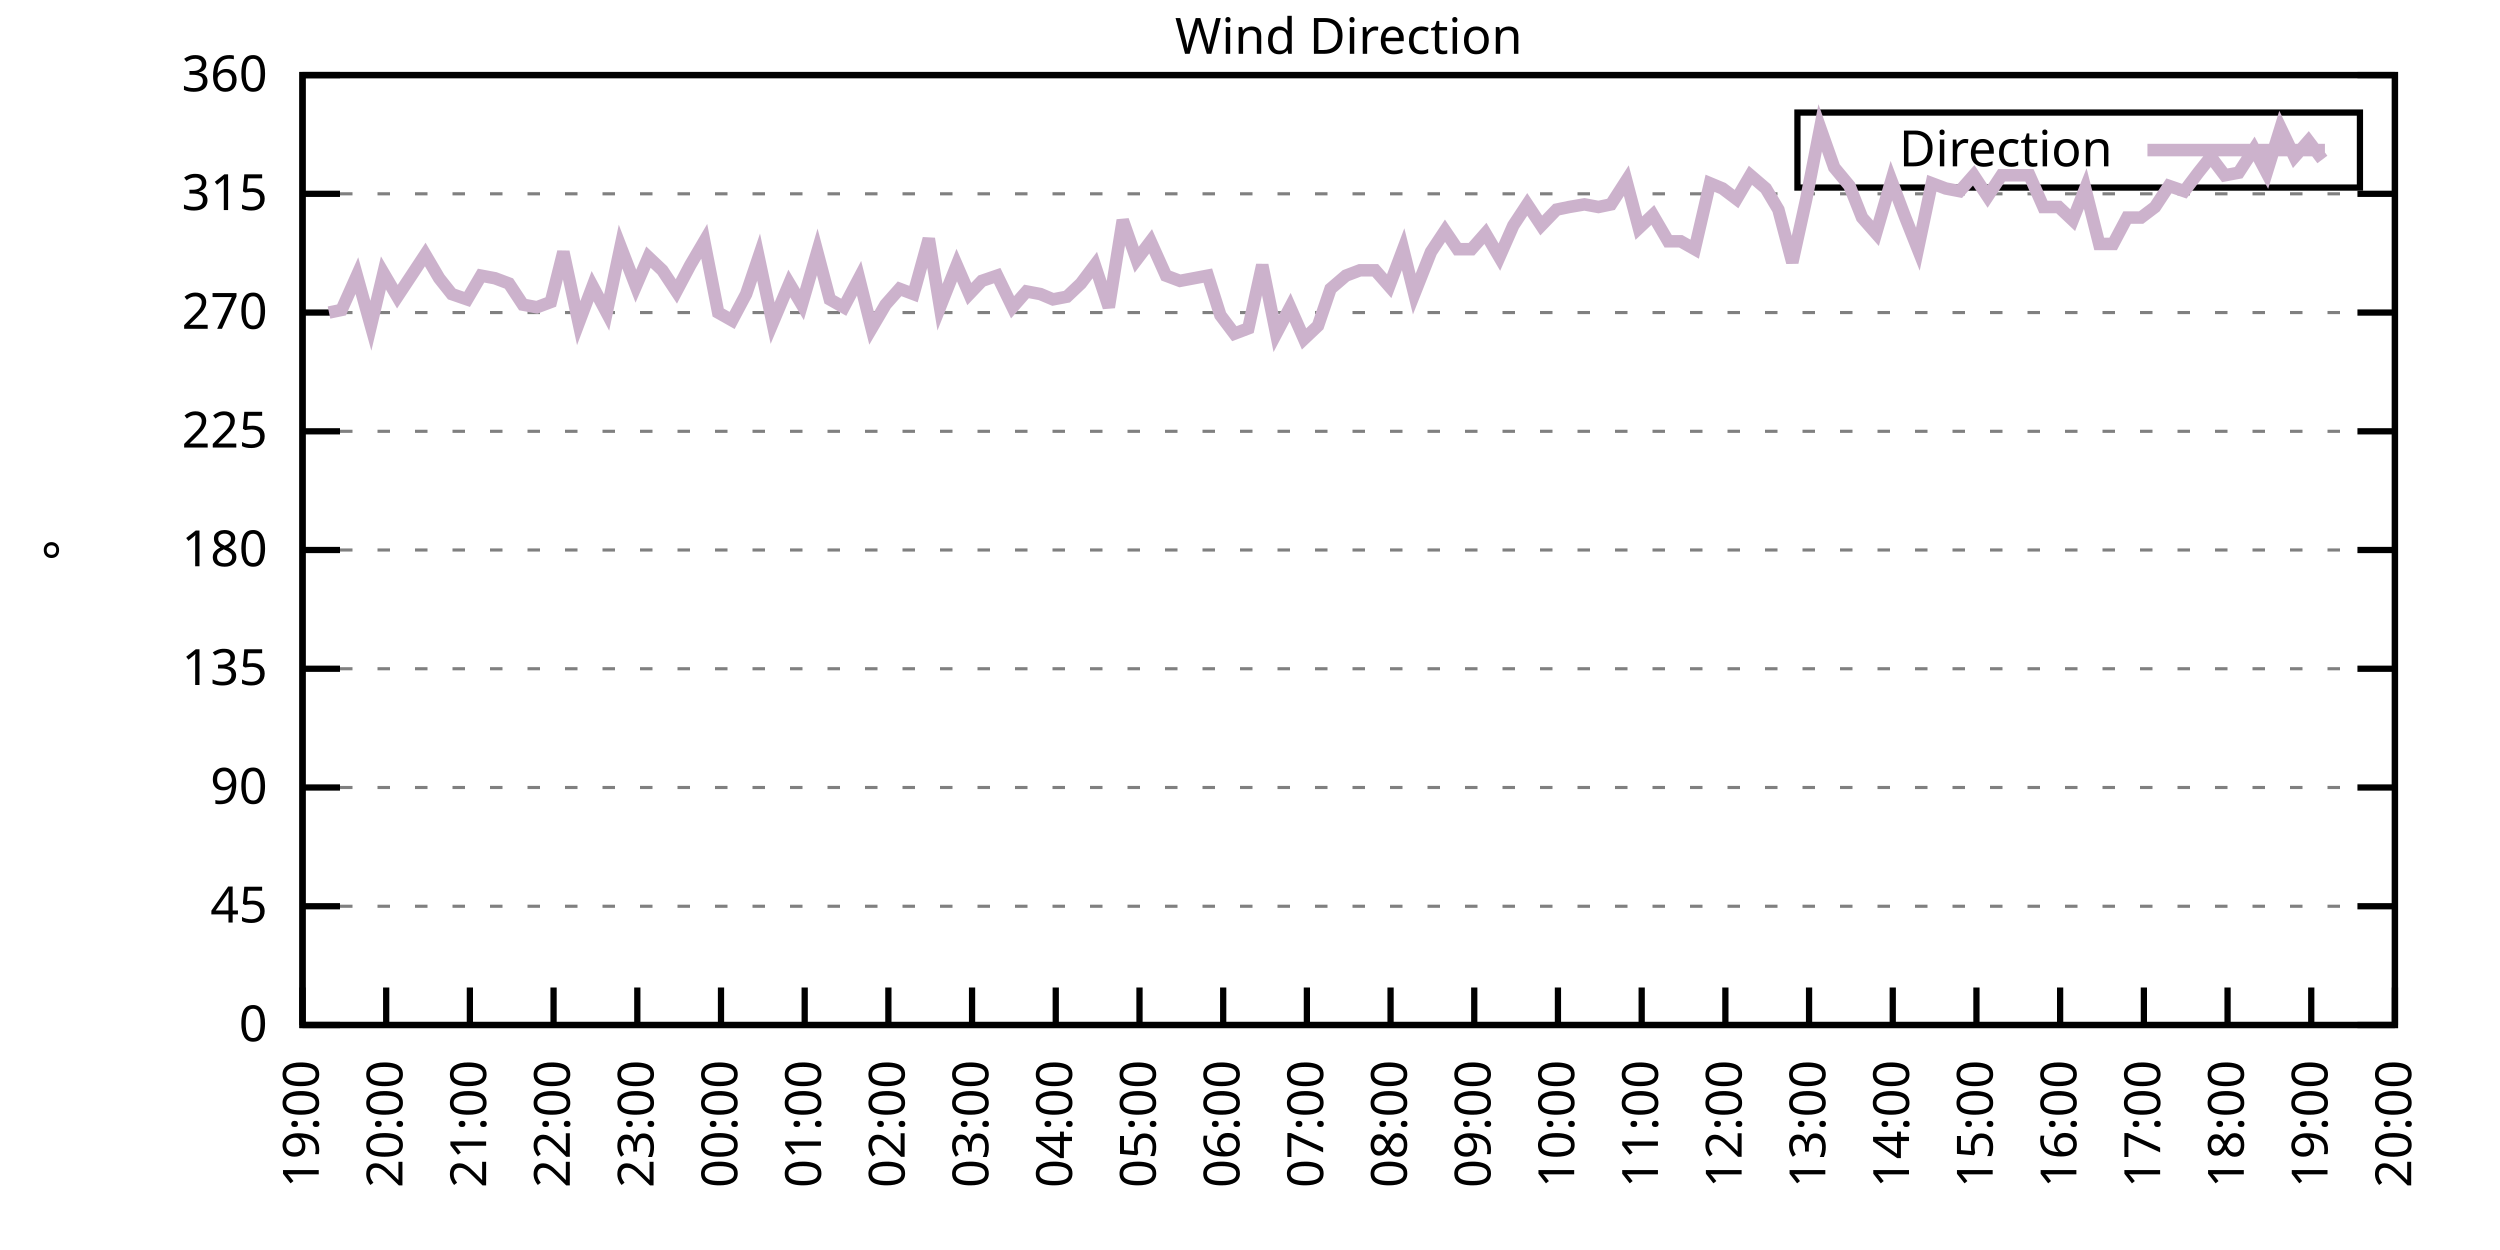
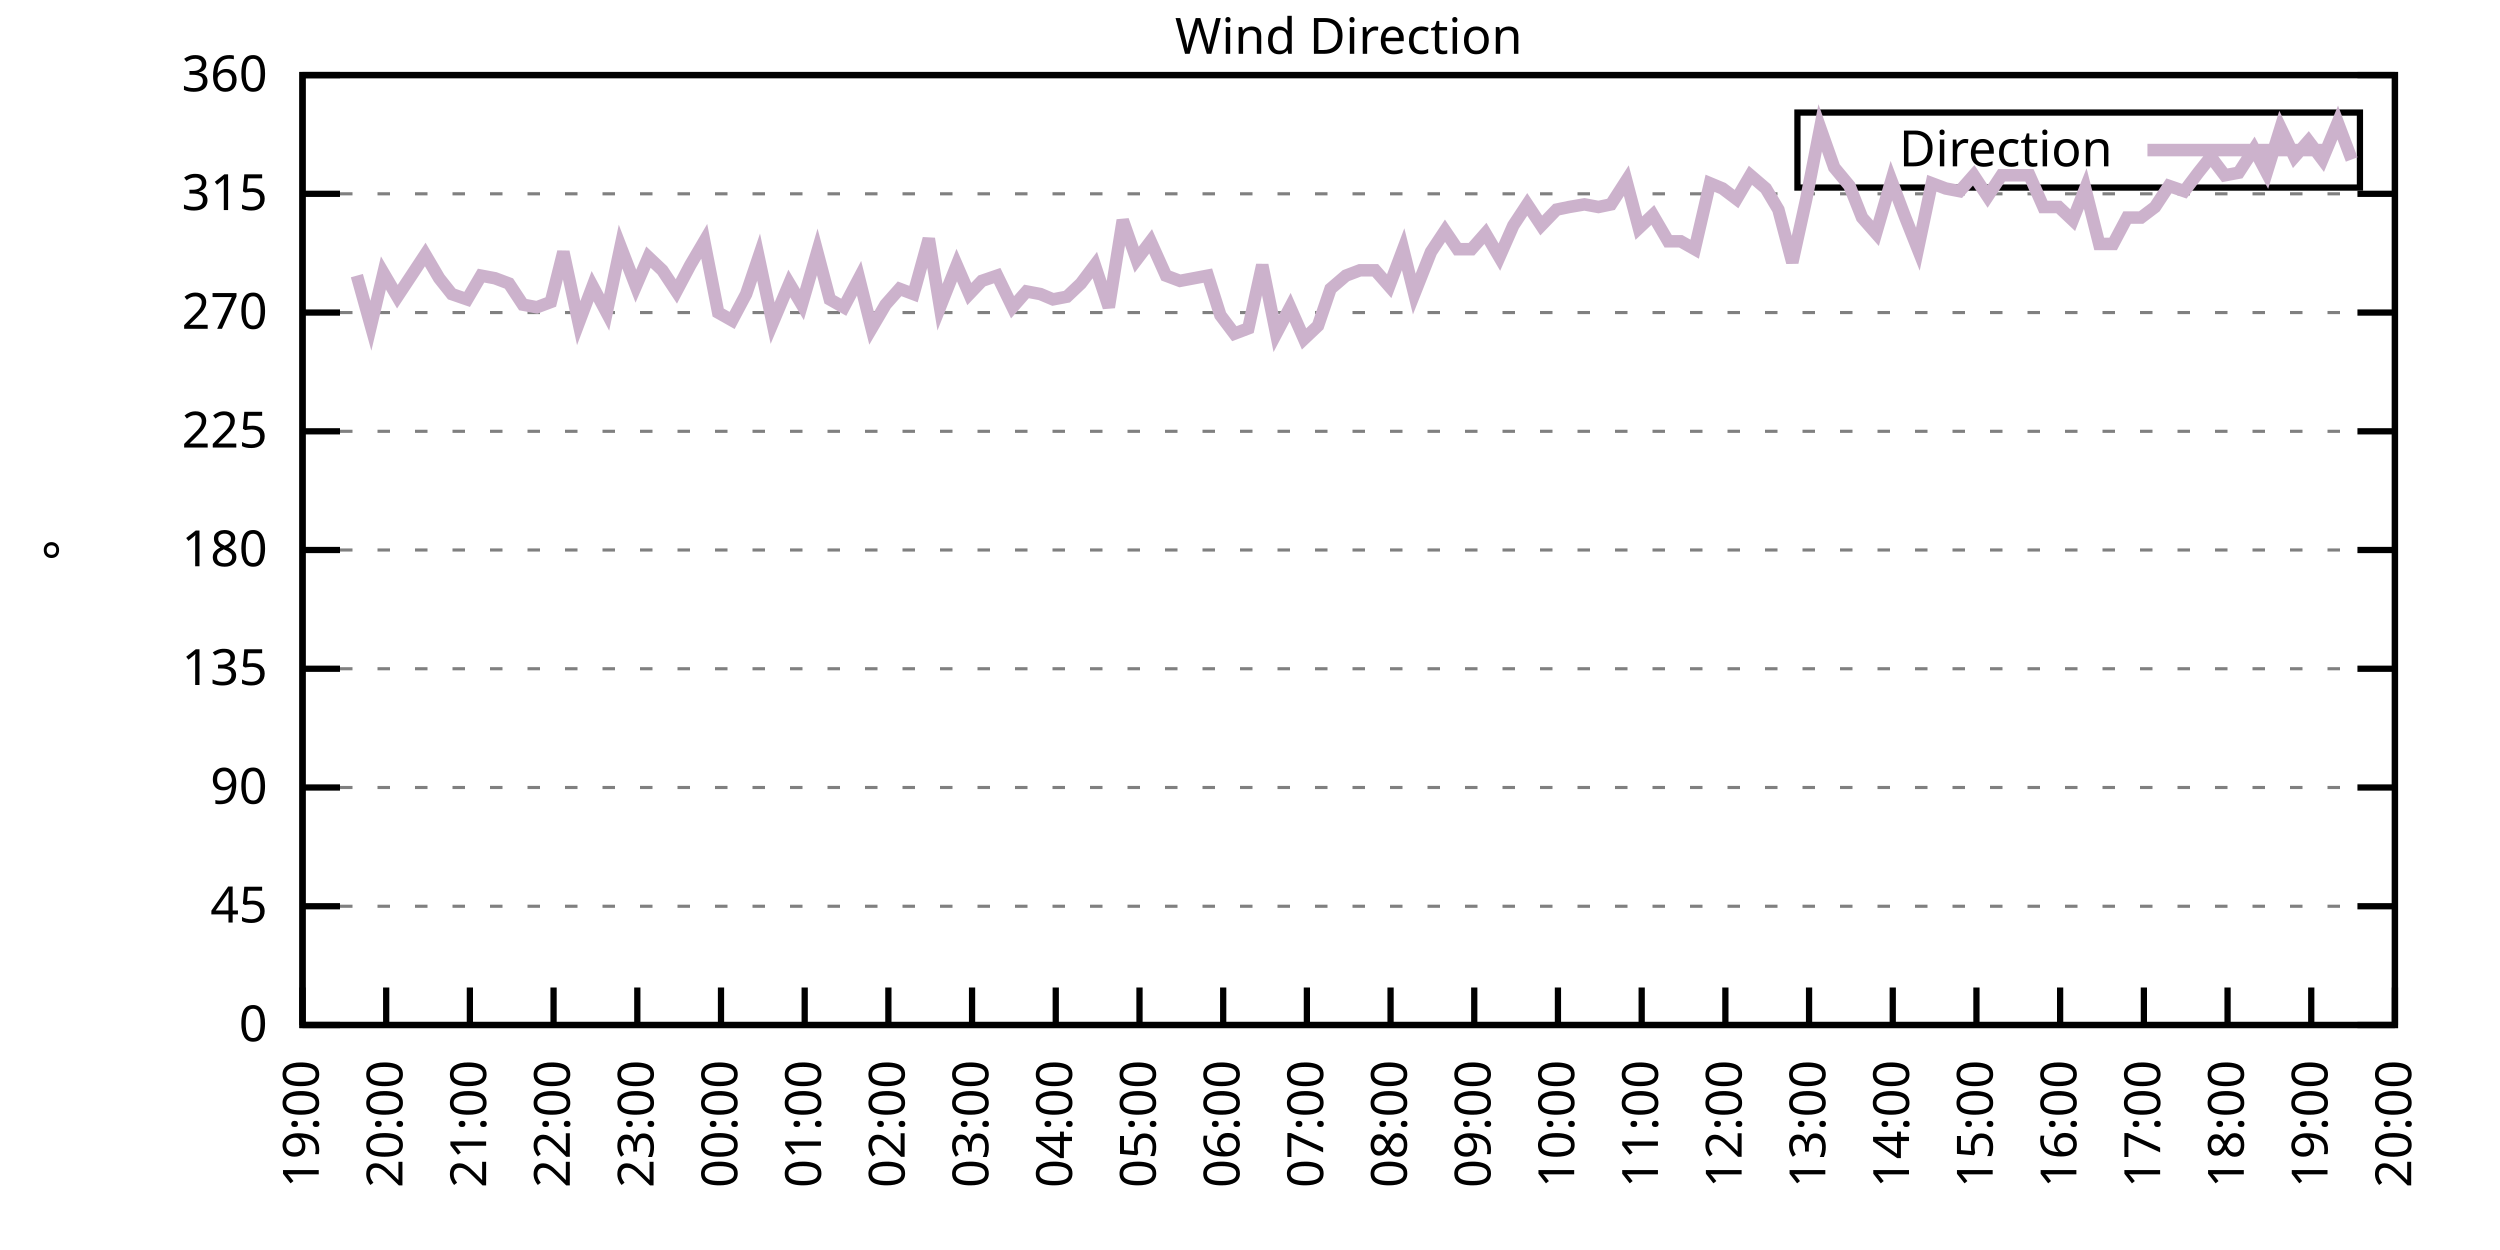
<svg xmlns="http://www.w3.org/2000/svg" xmlns:xlink="http://www.w3.org/1999/xlink" width="400" height="200" viewBox="0 0 400 200">
  <g id="gnuplot_canvas">
    <rect x="0" y="0" width="400" height="200" fill="none" />
    <defs>
      <circle id="gpDot" r="0.5" stroke-width="0.5" stroke="currentColor" />
      <path id="gpPt0" stroke-width="0.333" stroke="currentColor" d="M-1,0 h2 M0,-1 v2" />
      <path id="gpPt1" stroke-width="0.333" stroke="currentColor" d="M-1,-1 L1,1 M1,-1 L-1,1" />
      <path id="gpPt2" stroke-width="0.333" stroke="currentColor" d="M-1,0 L1,0 M0,-1 L0,1 M-1,-1 L1,1 M-1,1 L1,-1" />
      <rect id="gpPt3" stroke-width="0.333" stroke="currentColor" x="-1" y="-1" width="2" height="2" />
      <rect id="gpPt4" stroke-width="0.333" stroke="currentColor" fill="currentColor" x="-1" y="-1" width="2" height="2" />
      <circle id="gpPt5" stroke-width="0.333" stroke="currentColor" cx="0" cy="0" r="1" />
      <use xlink:href="#gpPt5" id="gpPt6" fill="currentColor" stroke="none" />
      <path id="gpPt7" stroke-width="0.333" stroke="currentColor" d="M0,-1.33 L-1.33,0.67 L1.33,0.67 z" />
      <use xlink:href="#gpPt7" id="gpPt8" fill="currentColor" stroke="none" />
      <use xlink:href="#gpPt7" id="gpPt9" stroke="currentColor" transform="rotate(180)" />
      <use xlink:href="#gpPt9" id="gpPt10" fill="currentColor" stroke="none" />
      <use xlink:href="#gpPt3" id="gpPt11" stroke="currentColor" transform="rotate(45)" />
      <use xlink:href="#gpPt11" id="gpPt12" fill="currentColor" stroke="none" />
      <path id="gpPt13" stroke-width="0.333" stroke="currentColor" d="M0,1.330 L1.265,0.411 L0.782,-1.067 L-0.782,-1.076 L-1.265,0.411 z" />
      <use xlink:href="#gpPt13" id="gpPt14" fill="currentColor" stroke="none" />
      <filter id="textbox" filterUnits="objectBoundingBox" x="0" y="0" height="1" width="1">
        <feFlood flood-color="white" flood-opacity="1" result="bgnd" />
        <feComposite in="SourceGraphic" in2="bgnd" operator="atop" />
      </filter>
      <filter id="greybox" filterUnits="objectBoundingBox" x="0" y="0" height="1" width="1">
        <feFlood flood-color="lightgrey" flood-opacity="1" result="grey" />
        <feComposite in="SourceGraphic" in2="grey" operator="atop" />
      </filter>
    </defs>
    <g fill="none" color="white" stroke="currentColor" stroke-width="1.00" stroke-linecap="butt" stroke-linejoin="miter">
</g>
    <g fill="none" color="black" stroke="currentColor" stroke-width="1.00" stroke-linecap="butt" stroke-linejoin="miter">
      <g stroke="none" shape-rendering="crispEdges">
        <polygon fill="rgb(255, 255, 255)" points="48.40,164.00 383.18,164.00 383.18,12.02 48.40,12.02 " />
      </g>
    </g>
    <g fill="none" color="black" stroke="currentColor" stroke-width="1.00" stroke-linecap="butt" stroke-linejoin="miter">
</g>
    <g fill="none" color="black" stroke="black" stroke-width="0.50" stroke-linecap="butt" stroke-linejoin="miter">
</g>
    <g fill="none" color="gray" stroke="currentColor" stroke-width="0.50" stroke-linecap="butt" stroke-linejoin="miter">
      <path stroke="gray" stroke-dasharray="2,4" class="gridline" d="M48.40,164.00 L383.19,164.00  " />
    </g>
    <g fill="none" color="gray" stroke="gray" stroke-width="1.00" stroke-linecap="butt" stroke-linejoin="miter">
</g>
    <g fill="none" color="black" stroke="currentColor" stroke-width="1.00" stroke-linecap="butt" stroke-linejoin="miter">
      <path stroke="black" d="M48.40,164.00 L54.40,164.00 M383.19,164.00 L377.19,164.00  " />
      <g transform="translate(42.80,166.60)" stroke="none" fill="black" font-family="Sans" font-size="8.00" text-anchor="end">
        <text>
          <tspan font-family="Sans"> 0</tspan>
        </text>
      </g>
    </g>
    <g fill="none" color="black" stroke="currentColor" stroke-width="1.00" stroke-linecap="butt" stroke-linejoin="miter">
</g>
    <g fill="none" color="black" stroke="black" stroke-width="0.50" stroke-linecap="butt" stroke-linejoin="miter">
</g>
    <g fill="none" color="gray" stroke="currentColor" stroke-width="0.50" stroke-linecap="butt" stroke-linejoin="miter">
      <path stroke="gray" stroke-dasharray="2,4" class="gridline" d="M48.40,145.00 L383.19,145.00  " />
    </g>
    <g fill="none" color="gray" stroke="gray" stroke-width="1.00" stroke-linecap="butt" stroke-linejoin="miter">
</g>
    <g fill="none" color="black" stroke="currentColor" stroke-width="1.00" stroke-linecap="butt" stroke-linejoin="miter">
      <path stroke="black" d="M48.40,145.00 L54.40,145.00 M383.19,145.00 L377.19,145.00  " />
      <g transform="translate(42.80,147.60)" stroke="none" fill="black" font-family="Sans" font-size="8.00" text-anchor="end">
        <text>
          <tspan font-family="Sans"> 45</tspan>
        </text>
      </g>
    </g>
    <g fill="none" color="black" stroke="currentColor" stroke-width="1.00" stroke-linecap="butt" stroke-linejoin="miter">
</g>
    <g fill="none" color="black" stroke="black" stroke-width="0.50" stroke-linecap="butt" stroke-linejoin="miter">
</g>
    <g fill="none" color="gray" stroke="currentColor" stroke-width="0.50" stroke-linecap="butt" stroke-linejoin="miter">
      <path stroke="gray" stroke-dasharray="2,4" class="gridline" d="M48.40,126.00 L383.19,126.00  " />
    </g>
    <g fill="none" color="gray" stroke="gray" stroke-width="1.00" stroke-linecap="butt" stroke-linejoin="miter">
</g>
    <g fill="none" color="black" stroke="currentColor" stroke-width="1.00" stroke-linecap="butt" stroke-linejoin="miter">
      <path stroke="black" d="M48.40,126.00 L54.40,126.00 M383.19,126.00 L377.19,126.00  " />
      <g transform="translate(42.80,128.60)" stroke="none" fill="black" font-family="Sans" font-size="8.00" text-anchor="end">
        <text>
          <tspan font-family="Sans"> 90</tspan>
        </text>
      </g>
    </g>
    <g fill="none" color="black" stroke="currentColor" stroke-width="1.00" stroke-linecap="butt" stroke-linejoin="miter">
</g>
    <g fill="none" color="black" stroke="black" stroke-width="0.50" stroke-linecap="butt" stroke-linejoin="miter">
</g>
    <g fill="none" color="gray" stroke="currentColor" stroke-width="0.50" stroke-linecap="butt" stroke-linejoin="miter">
      <path stroke="gray" stroke-dasharray="2,4" class="gridline" d="M48.40,107.00 L383.19,107.00  " />
    </g>
    <g fill="none" color="gray" stroke="gray" stroke-width="1.00" stroke-linecap="butt" stroke-linejoin="miter">
</g>
    <g fill="none" color="black" stroke="currentColor" stroke-width="1.00" stroke-linecap="butt" stroke-linejoin="miter">
      <path stroke="black" d="M48.40,107.00 L54.40,107.00 M383.19,107.00 L377.19,107.00  " />
      <g transform="translate(42.80,109.60)" stroke="none" fill="black" font-family="Sans" font-size="8.00" text-anchor="end">
        <text>
          <tspan font-family="Sans"> 135</tspan>
        </text>
      </g>
    </g>
    <g fill="none" color="black" stroke="currentColor" stroke-width="1.00" stroke-linecap="butt" stroke-linejoin="miter">
</g>
    <g fill="none" color="black" stroke="black" stroke-width="0.50" stroke-linecap="butt" stroke-linejoin="miter">
</g>
    <g fill="none" color="gray" stroke="currentColor" stroke-width="0.50" stroke-linecap="butt" stroke-linejoin="miter">
      <path stroke="gray" stroke-dasharray="2,4" class="gridline" d="M48.40,88.00 L383.19,88.00  " />
    </g>
    <g fill="none" color="gray" stroke="gray" stroke-width="1.00" stroke-linecap="butt" stroke-linejoin="miter">
</g>
    <g fill="none" color="black" stroke="currentColor" stroke-width="1.00" stroke-linecap="butt" stroke-linejoin="miter">
      <path stroke="black" d="M48.40,88.00 L54.40,88.00 M383.19,88.00 L377.19,88.00  " />
      <g transform="translate(42.80,90.60)" stroke="none" fill="black" font-family="Sans" font-size="8.00" text-anchor="end">
        <text>
          <tspan font-family="Sans"> 180</tspan>
        </text>
      </g>
    </g>
    <g fill="none" color="black" stroke="currentColor" stroke-width="1.00" stroke-linecap="butt" stroke-linejoin="miter">
</g>
    <g fill="none" color="black" stroke="black" stroke-width="0.50" stroke-linecap="butt" stroke-linejoin="miter">
</g>
    <g fill="none" color="gray" stroke="currentColor" stroke-width="0.50" stroke-linecap="butt" stroke-linejoin="miter">
      <path stroke="gray" stroke-dasharray="2,4" class="gridline" d="M48.40,69.01 L383.19,69.01  " />
    </g>
    <g fill="none" color="gray" stroke="gray" stroke-width="1.00" stroke-linecap="butt" stroke-linejoin="miter">
</g>
    <g fill="none" color="black" stroke="currentColor" stroke-width="1.00" stroke-linecap="butt" stroke-linejoin="miter">
      <path stroke="black" d="M48.40,69.01 L54.40,69.01 M383.19,69.01 L377.19,69.01  " />
      <g transform="translate(42.80,71.61)" stroke="none" fill="black" font-family="Sans" font-size="8.00" text-anchor="end">
        <text>
          <tspan font-family="Sans"> 225</tspan>
        </text>
      </g>
    </g>
    <g fill="none" color="black" stroke="currentColor" stroke-width="1.00" stroke-linecap="butt" stroke-linejoin="miter">
</g>
    <g fill="none" color="black" stroke="black" stroke-width="0.50" stroke-linecap="butt" stroke-linejoin="miter">
</g>
    <g fill="none" color="gray" stroke="currentColor" stroke-width="0.50" stroke-linecap="butt" stroke-linejoin="miter">
      <path stroke="gray" stroke-dasharray="2,4" class="gridline" d="M48.40,50.01 L383.19,50.01  " />
    </g>
    <g fill="none" color="gray" stroke="gray" stroke-width="1.00" stroke-linecap="butt" stroke-linejoin="miter">
</g>
    <g fill="none" color="black" stroke="currentColor" stroke-width="1.00" stroke-linecap="butt" stroke-linejoin="miter">
      <path stroke="black" d="M48.40,50.01 L54.40,50.01 M383.19,50.01 L377.19,50.01  " />
      <g transform="translate(42.80,52.61)" stroke="none" fill="black" font-family="Sans" font-size="8.00" text-anchor="end">
        <text>
          <tspan font-family="Sans"> 270</tspan>
        </text>
      </g>
    </g>
    <g fill="none" color="black" stroke="currentColor" stroke-width="1.00" stroke-linecap="butt" stroke-linejoin="miter">
</g>
    <g fill="none" color="black" stroke="black" stroke-width="0.50" stroke-linecap="butt" stroke-linejoin="miter">
</g>
    <g fill="none" color="gray" stroke="currentColor" stroke-width="0.50" stroke-linecap="butt" stroke-linejoin="miter">
      <path stroke="gray" stroke-dasharray="2,4" class="gridline" d="M48.40,31.01 L383.19,31.01  " />
    </g>
    <g fill="none" color="gray" stroke="gray" stroke-width="1.00" stroke-linecap="butt" stroke-linejoin="miter">
</g>
    <g fill="none" color="black" stroke="currentColor" stroke-width="1.00" stroke-linecap="butt" stroke-linejoin="miter">
      <path stroke="black" d="M48.40,31.01 L54.40,31.01 M383.19,31.01 L377.19,31.01  " />
      <g transform="translate(42.80,33.61)" stroke="none" fill="black" font-family="Sans" font-size="8.00" text-anchor="end">
        <text>
          <tspan font-family="Sans"> 315</tspan>
        </text>
      </g>
    </g>
    <g fill="none" color="black" stroke="currentColor" stroke-width="1.00" stroke-linecap="butt" stroke-linejoin="miter">
</g>
    <g fill="none" color="black" stroke="black" stroke-width="0.50" stroke-linecap="butt" stroke-linejoin="miter">
</g>
    <g fill="none" color="gray" stroke="currentColor" stroke-width="0.50" stroke-linecap="butt" stroke-linejoin="miter">
      <path stroke="gray" stroke-dasharray="2,4" class="gridline" d="M48.40,12.01 L383.19,12.01  " />
    </g>
    <g fill="none" color="gray" stroke="gray" stroke-width="1.00" stroke-linecap="butt" stroke-linejoin="miter">
</g>
    <g fill="none" color="black" stroke="currentColor" stroke-width="1.00" stroke-linecap="butt" stroke-linejoin="miter">
      <path stroke="black" d="M48.40,12.01 L54.40,12.01 M383.19,12.01 L377.19,12.01  " />
      <g transform="translate(42.80,14.61)" stroke="none" fill="black" font-family="Sans" font-size="8.00" text-anchor="end">
        <text>
          <tspan font-family="Sans"> 360</tspan>
        </text>
      </g>
    </g>
    <g fill="none" color="black" stroke="currentColor" stroke-width="1.00" stroke-linecap="butt" stroke-linejoin="miter">
      <path stroke="black" d="M48.40,164.00 L48.40,158.00  " />
      <g transform="translate(51.00,169.60) rotate(270.00)" stroke="none" fill="black" font-family="Sans" font-size="8.00" text-anchor="end">
        <text>
          <tspan font-family="Sans">19:00</tspan>
        </text>
      </g>
    </g>
    <g fill="none" color="black" stroke="currentColor" stroke-width="1.00" stroke-linecap="butt" stroke-linejoin="miter">
      <path stroke="black" d="M61.79,164.00 L61.79,158.00  " />
      <g transform="translate(64.39,169.60) rotate(270.00)" stroke="none" fill="black" font-family="Sans" font-size="8.00" text-anchor="end">
        <text>
          <tspan font-family="Sans">20:00</tspan>
        </text>
      </g>
    </g>
    <g fill="none" color="black" stroke="currentColor" stroke-width="1.00" stroke-linecap="butt" stroke-linejoin="miter">
      <path stroke="black" d="M75.18,164.00 L75.18,158.00  " />
      <g transform="translate(77.78,169.60) rotate(270.00)" stroke="none" fill="black" font-family="Sans" font-size="8.00" text-anchor="end">
        <text>
          <tspan font-family="Sans">21:00</tspan>
        </text>
      </g>
    </g>
    <g fill="none" color="black" stroke="currentColor" stroke-width="1.00" stroke-linecap="butt" stroke-linejoin="miter">
      <path stroke="black" d="M88.57,164.00 L88.57,158.00  " />
      <g transform="translate(91.17,169.60) rotate(270.00)" stroke="none" fill="black" font-family="Sans" font-size="8.00" text-anchor="end">
        <text>
          <tspan font-family="Sans">22:00</tspan>
        </text>
      </g>
    </g>
    <g fill="none" color="black" stroke="currentColor" stroke-width="1.00" stroke-linecap="butt" stroke-linejoin="miter">
      <path stroke="black" d="M101.97,164.00 L101.97,158.00  " />
      <g transform="translate(104.57,169.60) rotate(270.00)" stroke="none" fill="black" font-family="Sans" font-size="8.00" text-anchor="end">
        <text>
          <tspan font-family="Sans">23:00</tspan>
        </text>
      </g>
    </g>
    <g fill="none" color="black" stroke="currentColor" stroke-width="1.00" stroke-linecap="butt" stroke-linejoin="miter">
      <path stroke="black" d="M115.36,164.00 L115.36,158.00  " />
      <g transform="translate(117.96,169.60) rotate(270.00)" stroke="none" fill="black" font-family="Sans" font-size="8.00" text-anchor="end">
        <text>
          <tspan font-family="Sans">00:00</tspan>
        </text>
      </g>
    </g>
    <g fill="none" color="black" stroke="currentColor" stroke-width="1.00" stroke-linecap="butt" stroke-linejoin="miter">
      <path stroke="black" d="M128.75,164.00 L128.75,158.00  " />
      <g transform="translate(131.35,169.60) rotate(270.00)" stroke="none" fill="black" font-family="Sans" font-size="8.00" text-anchor="end">
        <text>
          <tspan font-family="Sans">01:00</tspan>
        </text>
      </g>
    </g>
    <g fill="none" color="black" stroke="currentColor" stroke-width="1.00" stroke-linecap="butt" stroke-linejoin="miter">
      <path stroke="black" d="M142.14,164.00 L142.14,158.00  " />
      <g transform="translate(144.74,169.60) rotate(270.00)" stroke="none" fill="black" font-family="Sans" font-size="8.00" text-anchor="end">
        <text>
          <tspan font-family="Sans">02:00</tspan>
        </text>
      </g>
    </g>
    <g fill="none" color="black" stroke="currentColor" stroke-width="1.00" stroke-linecap="butt" stroke-linejoin="miter">
      <path stroke="black" d="M155.53,164.00 L155.53,158.00  " />
      <g transform="translate(158.13,169.60) rotate(270.00)" stroke="none" fill="black" font-family="Sans" font-size="8.00" text-anchor="end">
        <text>
          <tspan font-family="Sans">03:00</tspan>
        </text>
      </g>
    </g>
    <g fill="none" color="black" stroke="currentColor" stroke-width="1.00" stroke-linecap="butt" stroke-linejoin="miter">
      <path stroke="black" d="M168.92,164.00 L168.92,158.00  " />
      <g transform="translate(171.52,169.60) rotate(270.00)" stroke="none" fill="black" font-family="Sans" font-size="8.00" text-anchor="end">
        <text>
          <tspan font-family="Sans">04:00</tspan>
        </text>
      </g>
    </g>
    <g fill="none" color="black" stroke="currentColor" stroke-width="1.00" stroke-linecap="butt" stroke-linejoin="miter">
      <path stroke="black" d="M182.32,164.00 L182.32,158.00  " />
      <g transform="translate(184.92,169.60) rotate(270.00)" stroke="none" fill="black" font-family="Sans" font-size="8.00" text-anchor="end">
        <text>
          <tspan font-family="Sans">05:00</tspan>
        </text>
      </g>
    </g>
    <g fill="none" color="black" stroke="currentColor" stroke-width="1.00" stroke-linecap="butt" stroke-linejoin="miter">
      <path stroke="black" d="M195.71,164.00 L195.71,158.00  " />
      <g transform="translate(198.31,169.60) rotate(270.00)" stroke="none" fill="black" font-family="Sans" font-size="8.00" text-anchor="end">
        <text>
          <tspan font-family="Sans">06:00</tspan>
        </text>
      </g>
    </g>
    <g fill="none" color="black" stroke="currentColor" stroke-width="1.00" stroke-linecap="butt" stroke-linejoin="miter">
      <path stroke="black" d="M209.10,164.00 L209.10,158.00  " />
      <g transform="translate(211.70,169.60) rotate(270.00)" stroke="none" fill="black" font-family="Sans" font-size="8.00" text-anchor="end">
        <text>
          <tspan font-family="Sans">07:00</tspan>
        </text>
      </g>
    </g>
    <g fill="none" color="black" stroke="currentColor" stroke-width="1.00" stroke-linecap="butt" stroke-linejoin="miter">
      <path stroke="black" d="M222.49,164.00 L222.49,158.00  " />
      <g transform="translate(225.09,169.60) rotate(270.00)" stroke="none" fill="black" font-family="Sans" font-size="8.00" text-anchor="end">
        <text>
          <tspan font-family="Sans">08:00</tspan>
        </text>
      </g>
    </g>
    <g fill="none" color="black" stroke="currentColor" stroke-width="1.00" stroke-linecap="butt" stroke-linejoin="miter">
      <path stroke="black" d="M235.88,164.00 L235.88,158.00  " />
      <g transform="translate(238.48,169.60) rotate(270.00)" stroke="none" fill="black" font-family="Sans" font-size="8.00" text-anchor="end">
        <text>
          <tspan font-family="Sans">09:00</tspan>
        </text>
      </g>
    </g>
    <g fill="none" color="black" stroke="currentColor" stroke-width="1.00" stroke-linecap="butt" stroke-linejoin="miter">
      <path stroke="black" d="M249.27,164.00 L249.27,158.00  " />
      <g transform="translate(251.87,169.60) rotate(270.00)" stroke="none" fill="black" font-family="Sans" font-size="8.00" text-anchor="end">
        <text>
          <tspan font-family="Sans">10:00</tspan>
        </text>
      </g>
    </g>
    <g fill="none" color="black" stroke="currentColor" stroke-width="1.00" stroke-linecap="butt" stroke-linejoin="miter">
      <path stroke="black" d="M262.67,164.00 L262.67,158.00  " />
      <g transform="translate(265.27,169.60) rotate(270.00)" stroke="none" fill="black" font-family="Sans" font-size="8.00" text-anchor="end">
        <text>
          <tspan font-family="Sans">11:00</tspan>
        </text>
      </g>
    </g>
    <g fill="none" color="black" stroke="currentColor" stroke-width="1.00" stroke-linecap="butt" stroke-linejoin="miter">
      <path stroke="black" d="M276.06,164.00 L276.06,158.00  " />
      <g transform="translate(278.66,169.60) rotate(270.00)" stroke="none" fill="black" font-family="Sans" font-size="8.00" text-anchor="end">
        <text>
          <tspan font-family="Sans">12:00</tspan>
        </text>
      </g>
    </g>
    <g fill="none" color="black" stroke="currentColor" stroke-width="1.00" stroke-linecap="butt" stroke-linejoin="miter">
      <path stroke="black" d="M289.45,164.00 L289.45,158.00  " />
      <g transform="translate(292.05,169.60) rotate(270.00)" stroke="none" fill="black" font-family="Sans" font-size="8.00" text-anchor="end">
        <text>
          <tspan font-family="Sans">13:00</tspan>
        </text>
      </g>
    </g>
    <g fill="none" color="black" stroke="currentColor" stroke-width="1.00" stroke-linecap="butt" stroke-linejoin="miter">
      <path stroke="black" d="M302.84,164.00 L302.84,158.00  " />
      <g transform="translate(305.44,169.60) rotate(270.00)" stroke="none" fill="black" font-family="Sans" font-size="8.00" text-anchor="end">
        <text>
          <tspan font-family="Sans">14:00</tspan>
        </text>
      </g>
    </g>
    <g fill="none" color="black" stroke="currentColor" stroke-width="1.00" stroke-linecap="butt" stroke-linejoin="miter">
      <path stroke="black" d="M316.23,164.00 L316.23,158.00  " />
      <g transform="translate(318.83,169.60) rotate(270.00)" stroke="none" fill="black" font-family="Sans" font-size="8.00" text-anchor="end">
        <text>
          <tspan font-family="Sans">15:00</tspan>
        </text>
      </g>
    </g>
    <g fill="none" color="black" stroke="currentColor" stroke-width="1.00" stroke-linecap="butt" stroke-linejoin="miter">
      <path stroke="black" d="M329.62,164.00 L329.62,158.00  " />
      <g transform="translate(332.22,169.60) rotate(270.00)" stroke="none" fill="black" font-family="Sans" font-size="8.00" text-anchor="end">
        <text>
          <tspan font-family="Sans">16:00</tspan>
        </text>
      </g>
    </g>
    <g fill="none" color="black" stroke="currentColor" stroke-width="1.00" stroke-linecap="butt" stroke-linejoin="miter">
      <path stroke="black" d="M343.02,164.00 L343.02,158.00  " />
      <g transform="translate(345.62,169.60) rotate(270.00)" stroke="none" fill="black" font-family="Sans" font-size="8.00" text-anchor="end">
        <text>
          <tspan font-family="Sans">17:00</tspan>
        </text>
      </g>
    </g>
    <g fill="none" color="black" stroke="currentColor" stroke-width="1.00" stroke-linecap="butt" stroke-linejoin="miter">
      <path stroke="black" d="M356.41,164.00 L356.41,158.00  " />
      <g transform="translate(359.01,169.60) rotate(270.00)" stroke="none" fill="black" font-family="Sans" font-size="8.00" text-anchor="end">
        <text>
          <tspan font-family="Sans">18:00</tspan>
        </text>
      </g>
    </g>
    <g fill="none" color="black" stroke="currentColor" stroke-width="1.00" stroke-linecap="butt" stroke-linejoin="miter">
      <path stroke="black" d="M369.80,164.00 L369.80,158.00  " />
      <g transform="translate(372.40,169.60) rotate(270.00)" stroke="none" fill="black" font-family="Sans" font-size="8.00" text-anchor="end">
        <text>
          <tspan font-family="Sans">19:00</tspan>
        </text>
      </g>
    </g>
    <g fill="none" color="black" stroke="currentColor" stroke-width="1.00" stroke-linecap="butt" stroke-linejoin="miter">
      <path stroke="black" d="M383.19,164.00 L383.19,158.00  " />
      <g transform="translate(385.79,169.60) rotate(270.00)" stroke="none" fill="black" font-family="Sans" font-size="8.00" text-anchor="end">
        <text>
          <tspan font-family="Sans">20:00</tspan>
        </text>
      </g>
    </g>
    <g fill="none" color="black" stroke="currentColor" stroke-width="1.00" stroke-linecap="butt" stroke-linejoin="miter">
</g>
    <g fill="none" color="black" stroke="currentColor" stroke-width="1.00" stroke-linecap="butt" stroke-linejoin="miter">
      <path stroke="black" d="M48.40,12.01 L48.40,164.00 L383.19,164.00 L383.19,12.01 L48.40,12.01 Z  " />
    </g>
    <g fill="none" color="black" stroke="currentColor" stroke-width="1.00" stroke-linecap="butt" stroke-linejoin="miter">
</g>
    <g fill="none" color="black" stroke="currentColor" stroke-width="1.00" stroke-linecap="butt" stroke-linejoin="miter">
      <path stroke="black" d="M287.59,30.01 L287.59,18.01 L377.59,18.01 L377.59,30.01 L287.59,30.01 Z  " />
    </g>
    <g id="Wind_direction_plot_1">
      <g fill="none" color="white" stroke="black" stroke-width="2.00" stroke-linecap="butt" stroke-linejoin="miter">
</g>
      <g fill="none" color="black" stroke="currentColor" stroke-width="2.00" stroke-linecap="butt" stroke-linejoin="miter">
        <g transform="translate(337.99,26.61)" stroke="none" fill="black" font-family="Sans" font-size="8.00" text-anchor="end">
          <text>
            <tspan font-family="Sans">Direction</tspan>
          </text>
        </g>
      </g>
      <g fill="none" color="black" stroke="currentColor" stroke-width="2.00" stroke-linecap="butt" stroke-linejoin="miter">
-         <path stroke="rgb(204, 178, 204)" d="M343.59,24.01 L371.99,24.01 M52.64,50.01 L54.65,49.59 L57.10,44.10 L59.34,52.12 L61.35,43.67 L63.58,47.47   L65.81,44.10 L68.04,40.72 L70.27,44.52 L72.28,47.05 L74.74,47.90 L76.97,44.10 L79.20,44.52 L81.43,45.36   L83.66,48.74 L85.90,49.16 L88.13,48.32 L90.14,40.30 L92.59,51.70 L94.82,45.79 L97.06,50.01 L99.29,39.45   L101.74,45.79 L103.75,41.14 L105.98,43.25 L108.22,46.63 L110.45,42.41 L112.68,38.61 L114.91,50.01 L117.14,51.27   L119.38,47.05 L121.38,41.14 L123.62,51.70 L126.29,45.36 L128.30,48.74 L130.76,40.30 L132.77,47.90 L135.00,49.16   L137.45,44.52 L139.46,52.54 L141.69,48.74 L143.93,46.21 L146.16,47.05 L148.61,38.19 L150.40,49.16 L153.08,42.41   L155.09,47.05 L157.10,44.94 L159.55,44.10 L162.01,49.16 L164.24,46.63 L166.47,47.05 L168.48,47.90 L170.71,47.47   L172.94,45.36 L175.17,42.41 L177.41,49.16 L179.64,35.23 L181.87,41.56 L184.10,38.61 L186.56,44.10 L188.79,44.94   L193.25,44.10 L195.26,50.43 L197.49,53.39 L199.73,52.54 L201.96,42.41 L204.19,53.39 L206.42,49.16 L208.65,54.23   L210.88,52.12 L212.89,46.21 L215.35,44.10 L217.58,43.25 L220.04,43.25 L222.27,45.79 L224.50,39.87 L226.29,47.05   L228.96,40.30 L231.20,36.92 L233.20,39.87 L235.44,39.87 L237.67,37.34 L239.90,41.14 L242.13,36.08 L244.36,32.70   L246.60,36.08 L249.05,33.54 L251.06,33.12 L253.51,32.70 L255.75,33.12 L257.76,32.70 L260.21,28.90 L262.22,36.50   L264.45,34.39 L266.91,38.61 L268.92,38.61 L271.15,39.87 L273.60,29.32 L275.61,30.16 L277.84,31.85 L280.07,28.05   L282.53,30.16 L284.54,33.54 L286.77,41.99 L289.00,31.85 L291.23,20.45 L293.47,26.79 L295.92,29.74 L297.93,34.81   L300.16,37.34 L302.62,28.90 L304.85,34.81 L306.86,39.87 L309.09,29.32 L311.32,30.16 L313.55,30.59 L315.79,28.05   L318.02,31.43 L320.25,28.05 L322.48,28.05 L324.71,28.05 L326.95,33.12 L329.40,33.12 L331.63,35.23 L333.64,30.16   L335.87,39.03 L338.10,39.03 L340.34,34.81 L342.57,34.81 L344.80,33.12 L347.03,29.74 L349.49,30.59 L351.72,27.63   L353.73,25.10 L355.96,28.05 L358.19,27.63 L360.65,23.83 L362.66,27.63 L364.89,20.45 L367.12,25.10 L369.35,22.56   L371.58,25.52  " />
+         <path stroke="rgb(204, 178, 204)" d="M343.59,24.01 L371.99,24.01 M57.10,44.10 L59.34,52.12 L61.35,43.67 L63.58,47.47 L65.81,44.10 L68.04,40.72   L70.27,44.52 L72.28,47.05 L74.74,47.90 L76.97,44.10 L79.20,44.52 L81.43,45.36 L83.66,48.74 L85.90,49.16   L88.13,48.32 L90.14,40.30 L92.59,51.70 L94.82,45.79 L97.06,50.01 L99.29,39.45 L101.74,45.79 L103.75,41.14   L105.98,43.25 L108.22,46.63 L110.45,42.41 L112.68,38.61 L114.91,50.01 L117.14,51.27 L119.38,47.05 L121.38,41.14   L123.62,51.70 L126.29,45.36 L128.30,48.74 L130.76,40.30 L132.77,47.90 L135.00,49.16 L137.45,44.52 L139.46,52.54   L141.69,48.74 L143.93,46.21 L146.16,47.05 L148.61,38.19 L150.40,49.16 L153.08,42.41 L155.09,47.05 L157.10,44.94   L159.55,44.10 L162.01,49.16 L164.24,46.63 L166.47,47.05 L168.48,47.90 L170.71,47.47 L172.94,45.36 L175.17,42.41   L177.41,49.16 L179.64,35.23 L181.87,41.56 L184.10,38.61 L186.56,44.10 L188.79,44.94 L193.25,44.10 L195.26,50.43   L197.49,53.39 L199.73,52.54 L201.96,42.41 L204.19,53.39 L206.42,49.16 L208.65,54.23 L210.88,52.12 L212.89,46.21   L215.35,44.10 L217.58,43.25 L220.04,43.25 L222.27,45.79 L224.50,39.87 L226.29,47.05 L228.96,40.30 L231.20,36.92   L233.20,39.87 L235.44,39.87 L237.67,37.34 L239.90,41.14 L242.13,36.08 L244.36,32.70 L246.60,36.08 L249.05,33.54   L251.06,33.12 L253.51,32.70 L255.75,33.12 L257.76,32.70 L260.21,28.90 L262.22,36.50 L264.45,34.39 L266.91,38.61   L268.92,38.61 L271.15,39.87 L273.60,29.32 L275.61,30.16 L277.84,31.85 L280.07,28.05 L282.53,30.16 L284.54,33.54   L286.77,41.99 L289.00,31.85 L291.23,20.45 L293.47,26.79 L295.92,29.74 L297.93,34.81 L300.16,37.34 L302.62,28.90   L304.85,34.81 L306.86,39.87 L309.09,29.32 L311.32,30.16 L313.55,30.59 L315.79,28.05 L318.02,31.43 L320.25,28.05   L322.48,28.05 L324.71,28.05 L326.95,33.12 L329.40,33.12 L331.63,35.23 L333.64,30.16 L335.87,39.03 L338.10,39.03   L340.34,34.81 L342.57,34.81 L344.80,33.12 L347.03,29.74 L349.49,30.59 L351.72,27.63 L353.73,25.10 L355.96,28.05   L358.19,27.63 L360.65,23.83 L362.66,27.63 L364.89,20.45 L367.12,25.10 L369.35,22.56 L371.58,25.52 L374.04,19.61   L376.27,25.52  " />
      </g>
    </g>
    <g fill="none" color="black" stroke="currentColor" stroke-width="2.00" stroke-linecap="butt" stroke-linejoin="miter">
</g>
    <g fill="none" color="black" stroke="black" stroke-width="1.00" stroke-linecap="butt" stroke-linejoin="miter">
</g>
    <g fill="none" color="black" stroke="currentColor" stroke-width="1.00" stroke-linecap="butt" stroke-linejoin="miter">
      <path stroke="black" d="M48.40,12.01 L48.40,164.00 L383.19,164.00 L383.19,12.01 L48.40,12.01 Z  " />
      <g transform="translate(12.80,88.01) rotate(270.00)" stroke="none" fill="black" font-family="Sans" font-size="8.00" text-anchor="middle">
        <text>
          <tspan font-family="Sans">°</tspan>
        </text>
      </g>
    </g>
    <g fill="none" color="black" stroke="currentColor" stroke-width="1.00" stroke-linecap="butt" stroke-linejoin="miter">
</g>
    <g fill="none" color="black" stroke="currentColor" stroke-width="1.00" stroke-linecap="butt" stroke-linejoin="miter">
      <g transform="translate(215.79,8.61)" stroke="none" fill="black" font-family="Sans" font-size="8.00" text-anchor="middle">
        <text>
          <tspan font-family="Sans">Wind Direction</tspan>
        </text>
      </g>
    </g>
    <g fill="none" color="black" stroke="currentColor" stroke-width="1.00" stroke-linecap="butt" stroke-linejoin="miter">
</g>
  </g>
</svg>
